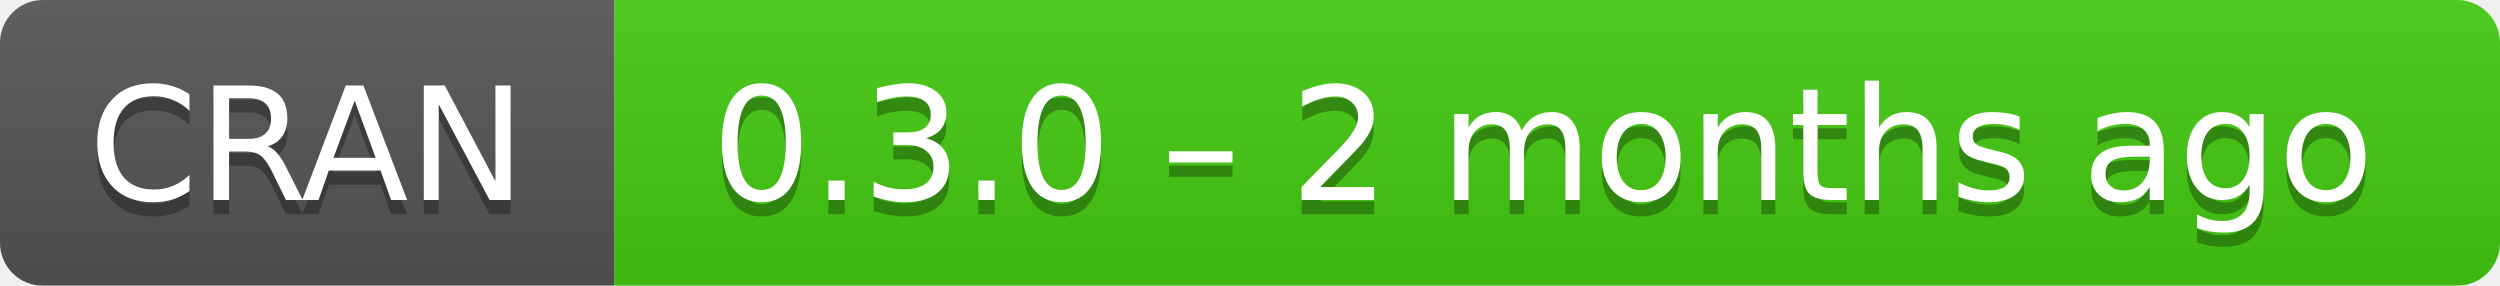
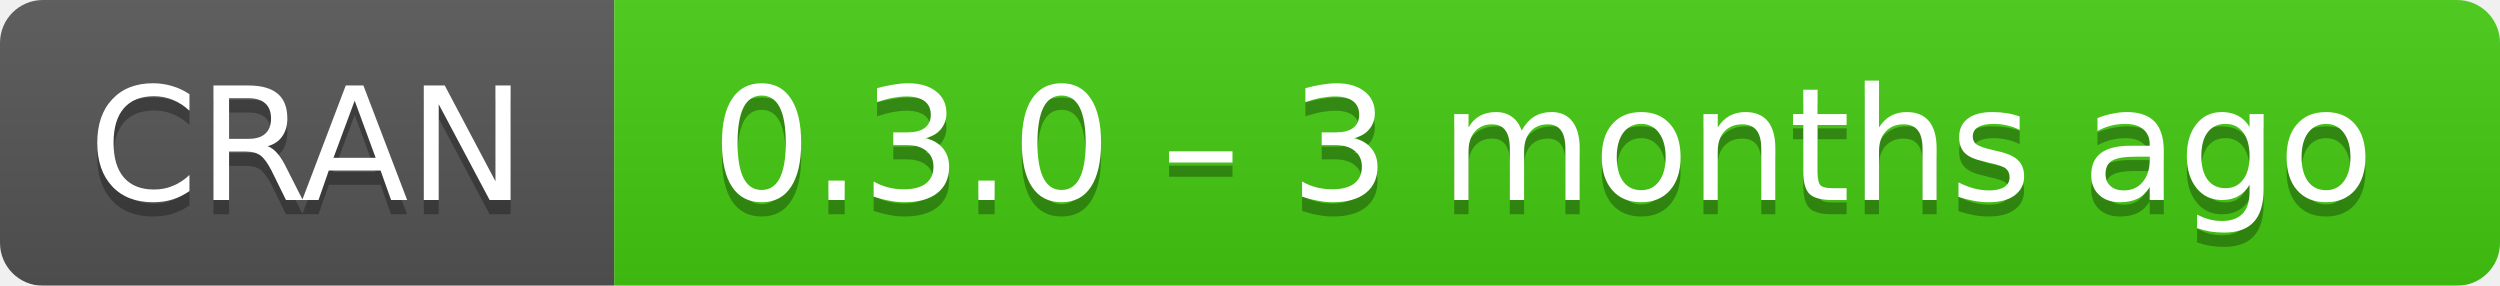
- <svg xmlns="http://www.w3.org/2000/svg" width="175" height="20" aria-label="CRAN 0.3.0 – 2 months ago">
+ <svg xmlns="http://www.w3.org/2000/svg" width="175" height="20" aria-label="CRAN 0.3.0 – 3 months ago">
  <linearGradient id="b" x2="0" y2="100%">
    <stop offset="0" stop-color="#bbb" stop-opacity=".1" />
    <stop offset="1" stop-opacity=".1" />
  </linearGradient>
  <mask id="a">
    <rect width="175" height="20" rx="3" fill="#fff" />
  </mask>
  <g mask="url(#a)">
    <path fill="#555" d="M0 0h43v20H0z" />
    <path fill="#4c1" d="M43 0h153v20H43z" />
    <path fill="url(#b)" d="M0 0h175v20H0z" />
  </g>
  <g fill="#fff" text-anchor="middle" font-family="DejaVu Sans,Verdana,Geneva,sans-serif" font-size="11">
    <text x="21.5" y="15" fill="#010101" fill-opacity=".3">
      CRAN
    </text>
    <text x="21.5" y="14">
      CRAN
    </text>
    <text x="108" y="15" fill="#010101" fill-opacity=".3">
-       0.3.0 – 2 months ago
+       0.3.0 – 3 months ago
    </text>
    <text x="108" y="14">
-       0.3.0 – 2 months ago
+       0.3.0 – 3 months ago
    </text>
  </g>
</svg>
